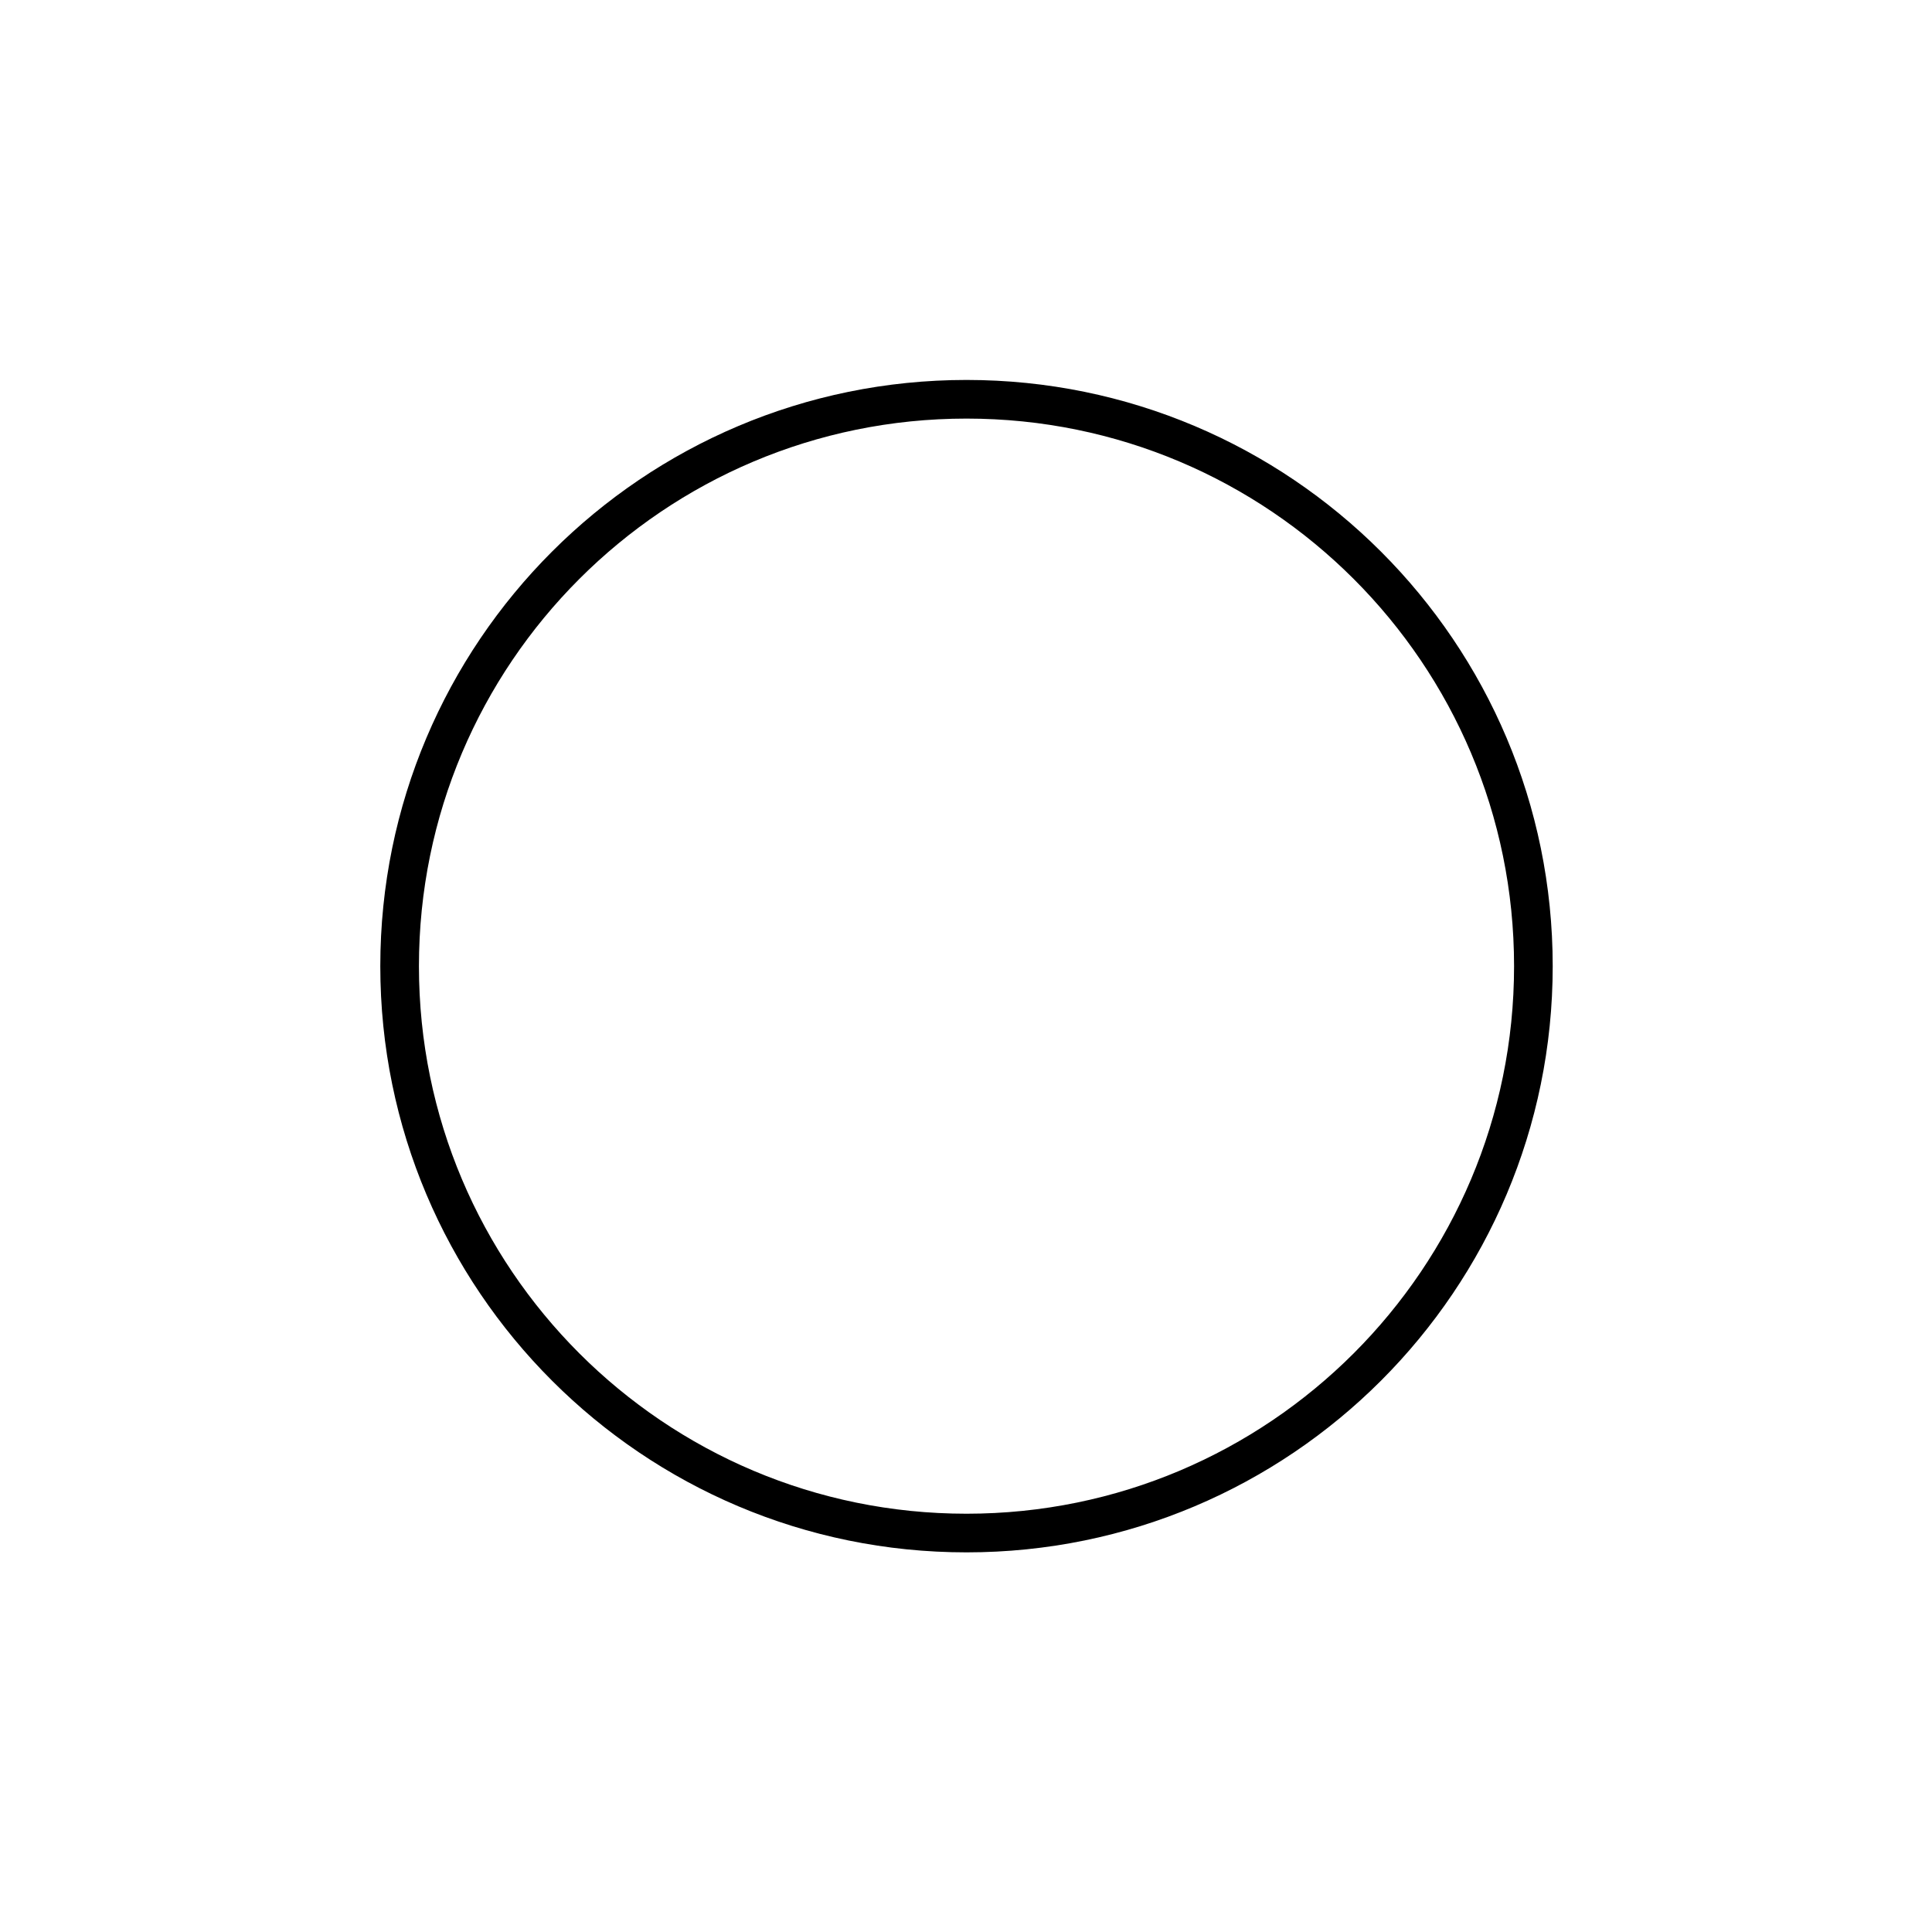
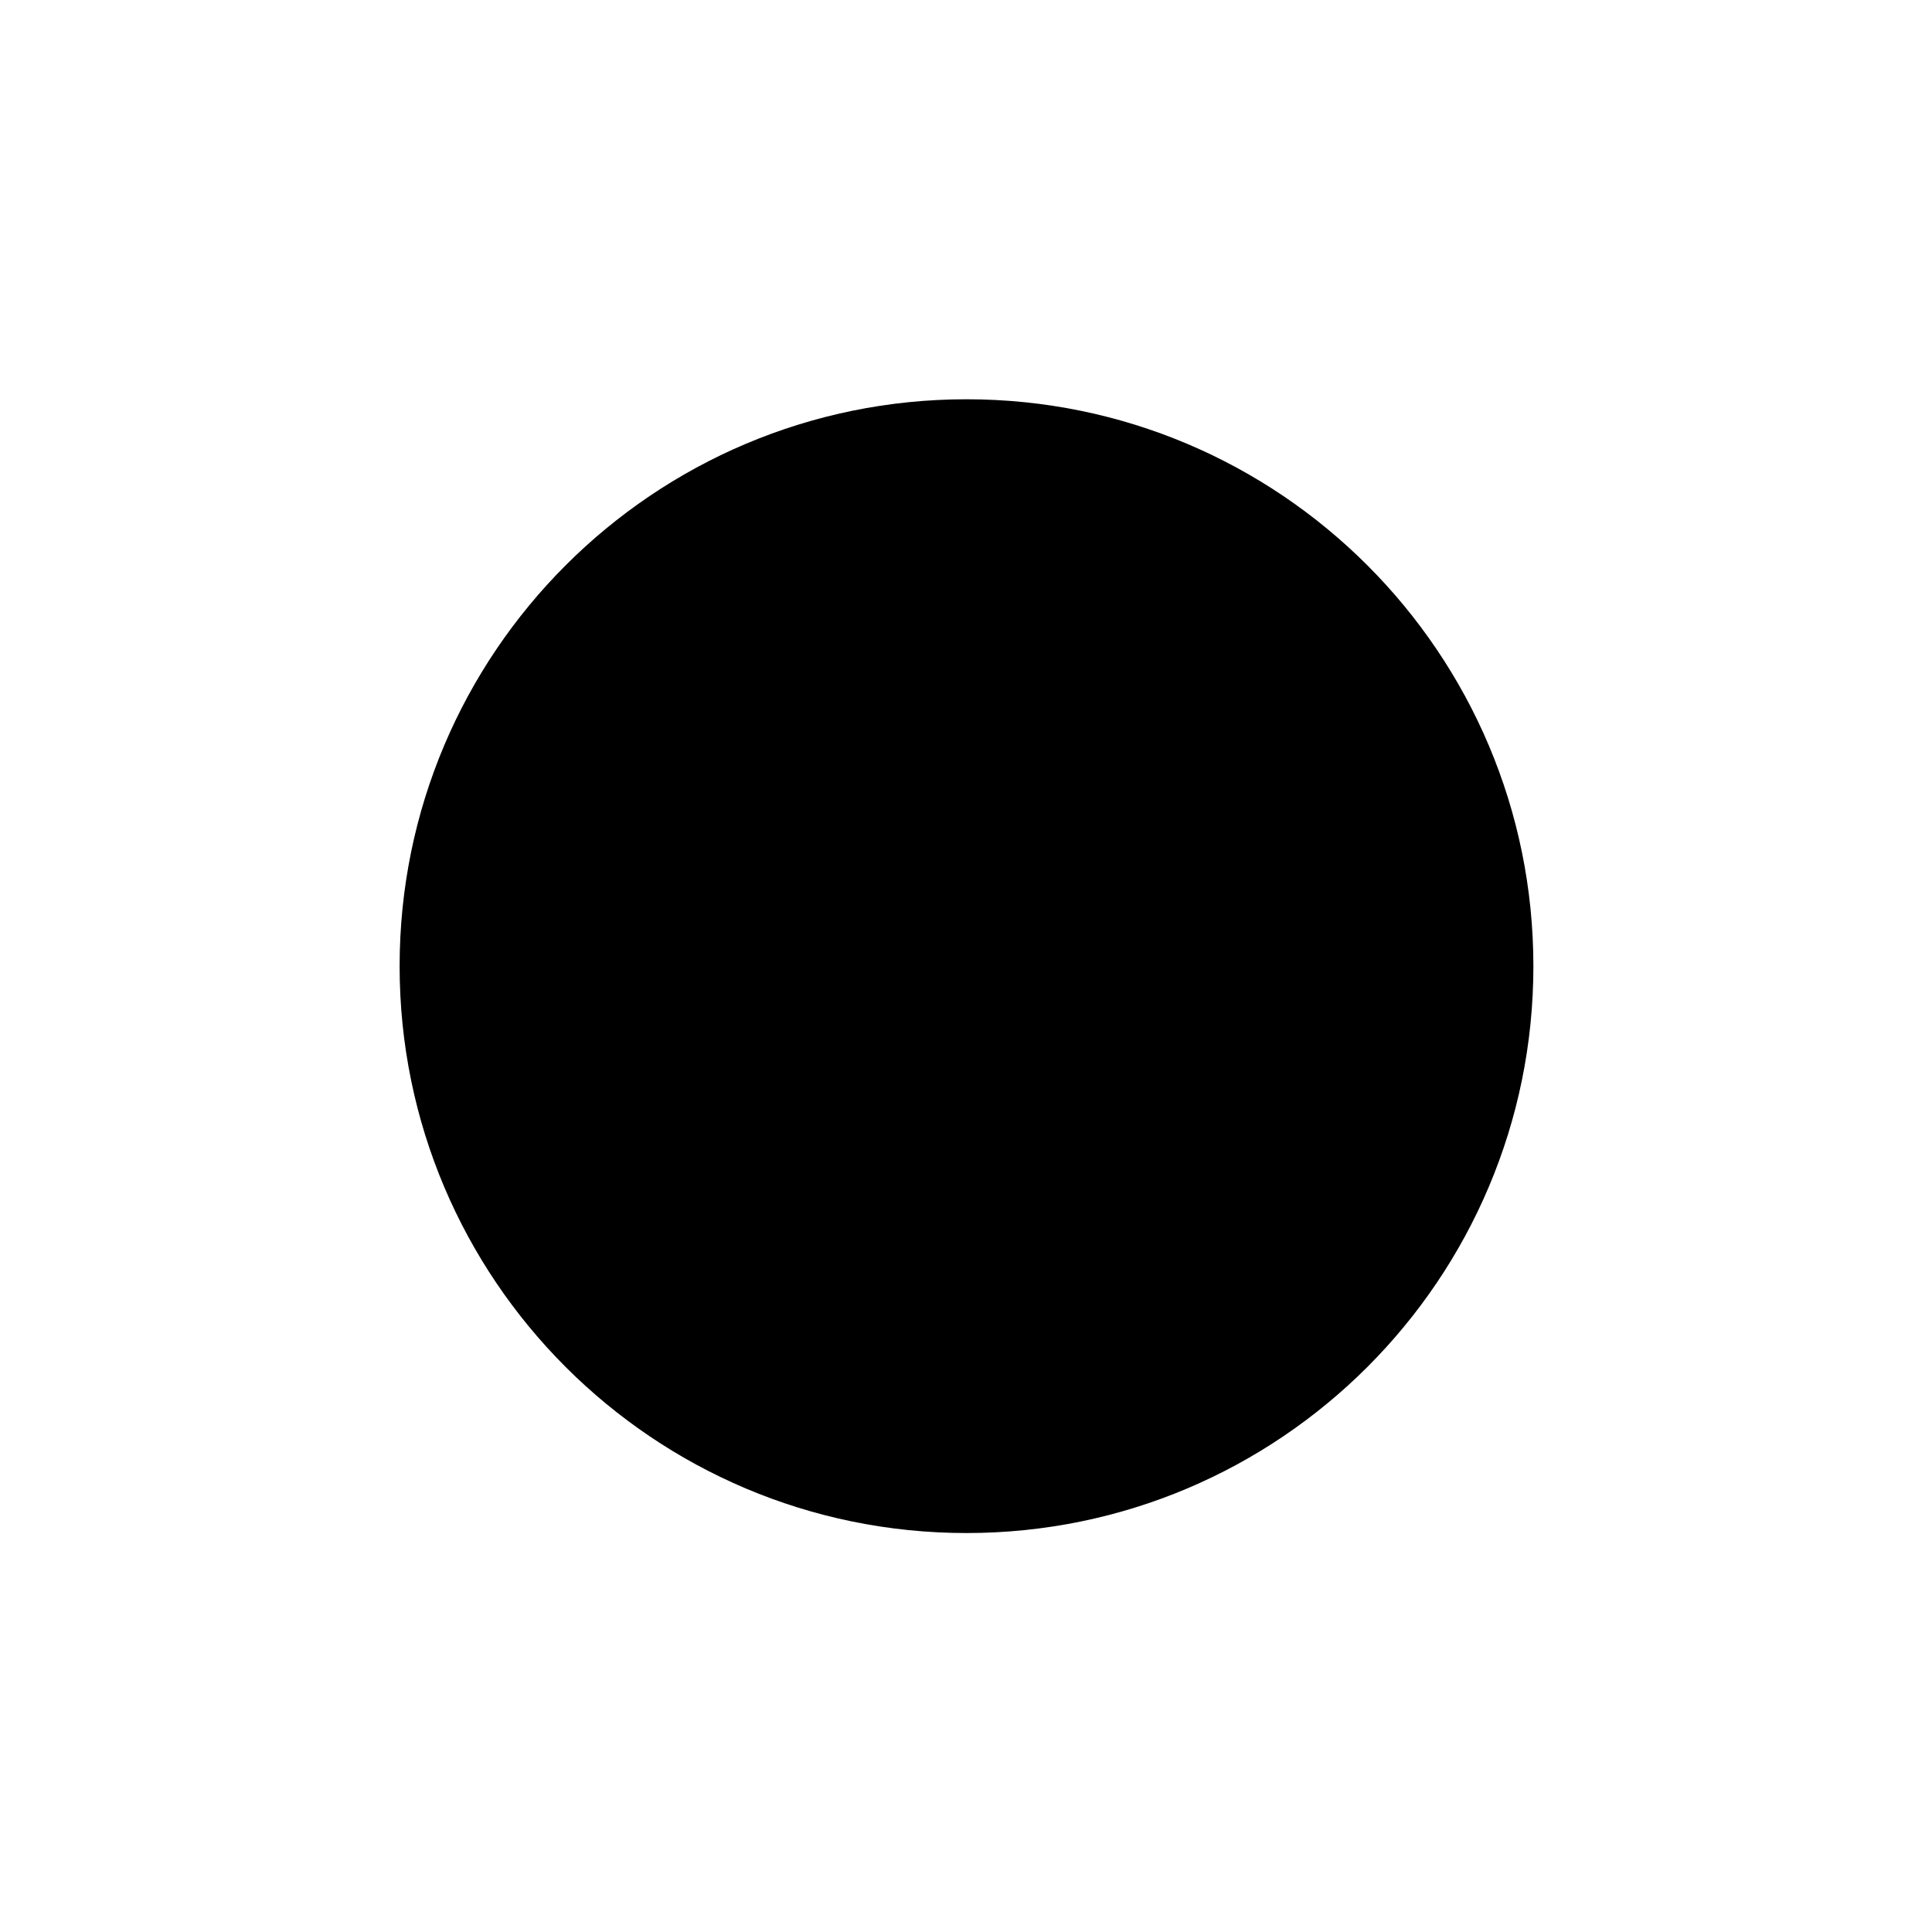
- <svg xmlns="http://www.w3.org/2000/svg" version="1.1" id="Layer_1" x="0px" y="0px" width="50px" height="50px" viewBox="0 0 50 50" enable-background="new 0 0 50 50" xml:space="preserve">
-   <circle fill="none" stroke="#000000" stroke-miterlimit="10" cx="25.013" cy="25.004" r="14.671" />
+ <svg viewBox="0 0 50 50">
+   <circle cx="25.013" cy="25.004" r="14.671" />
</svg>
